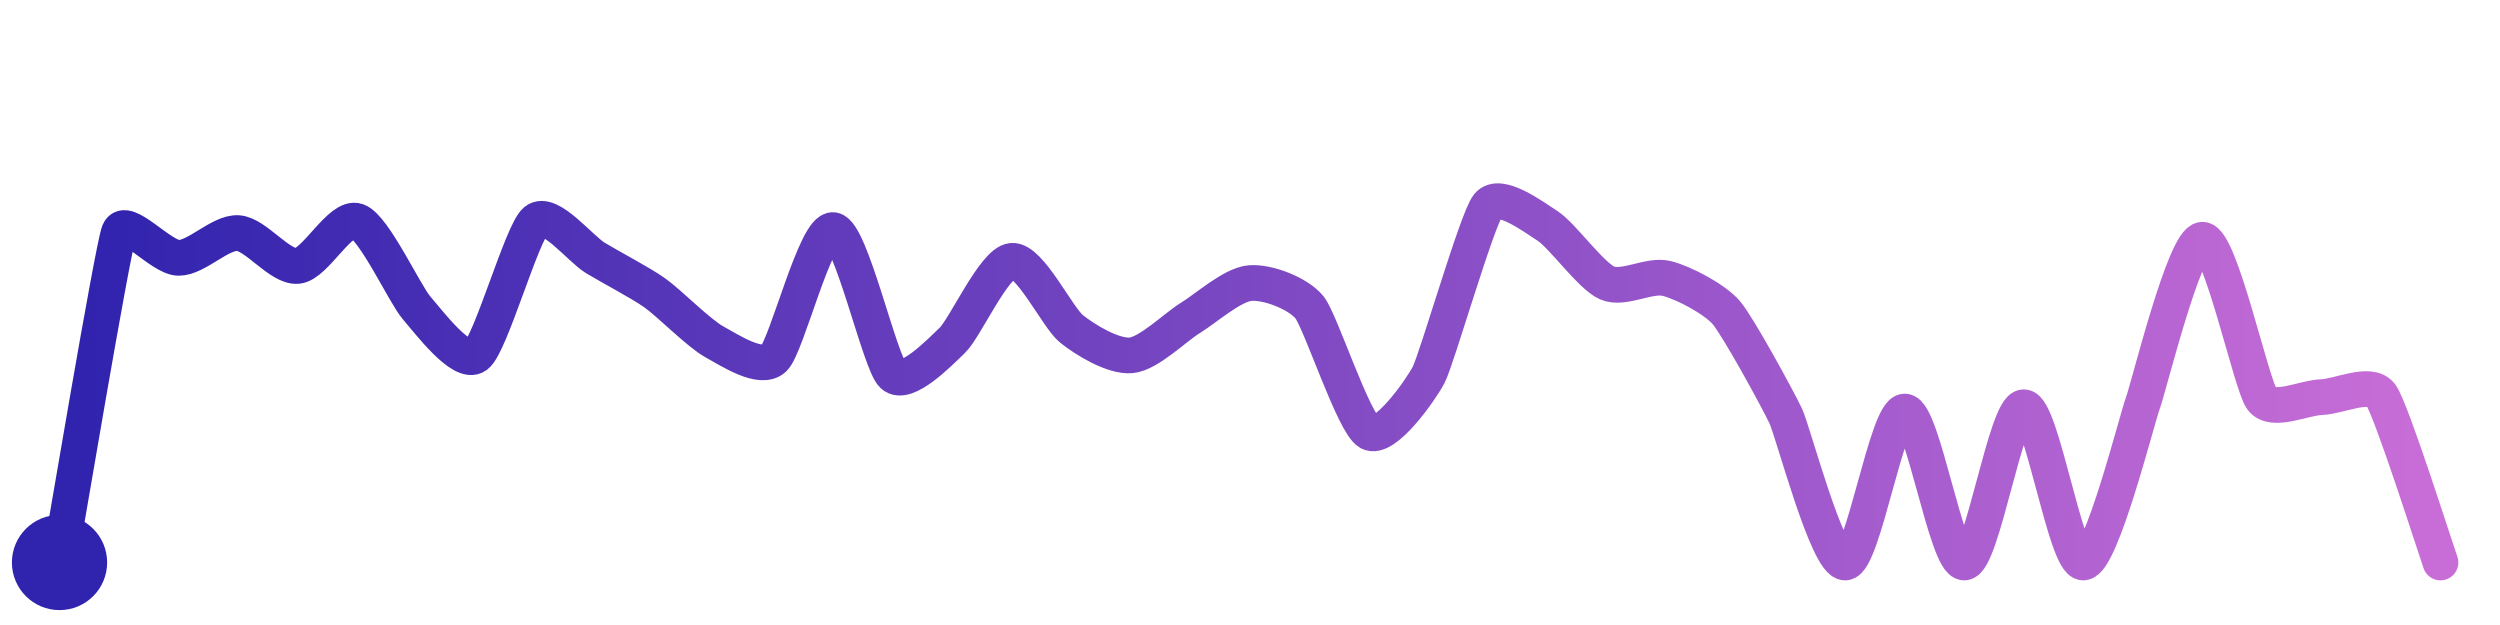
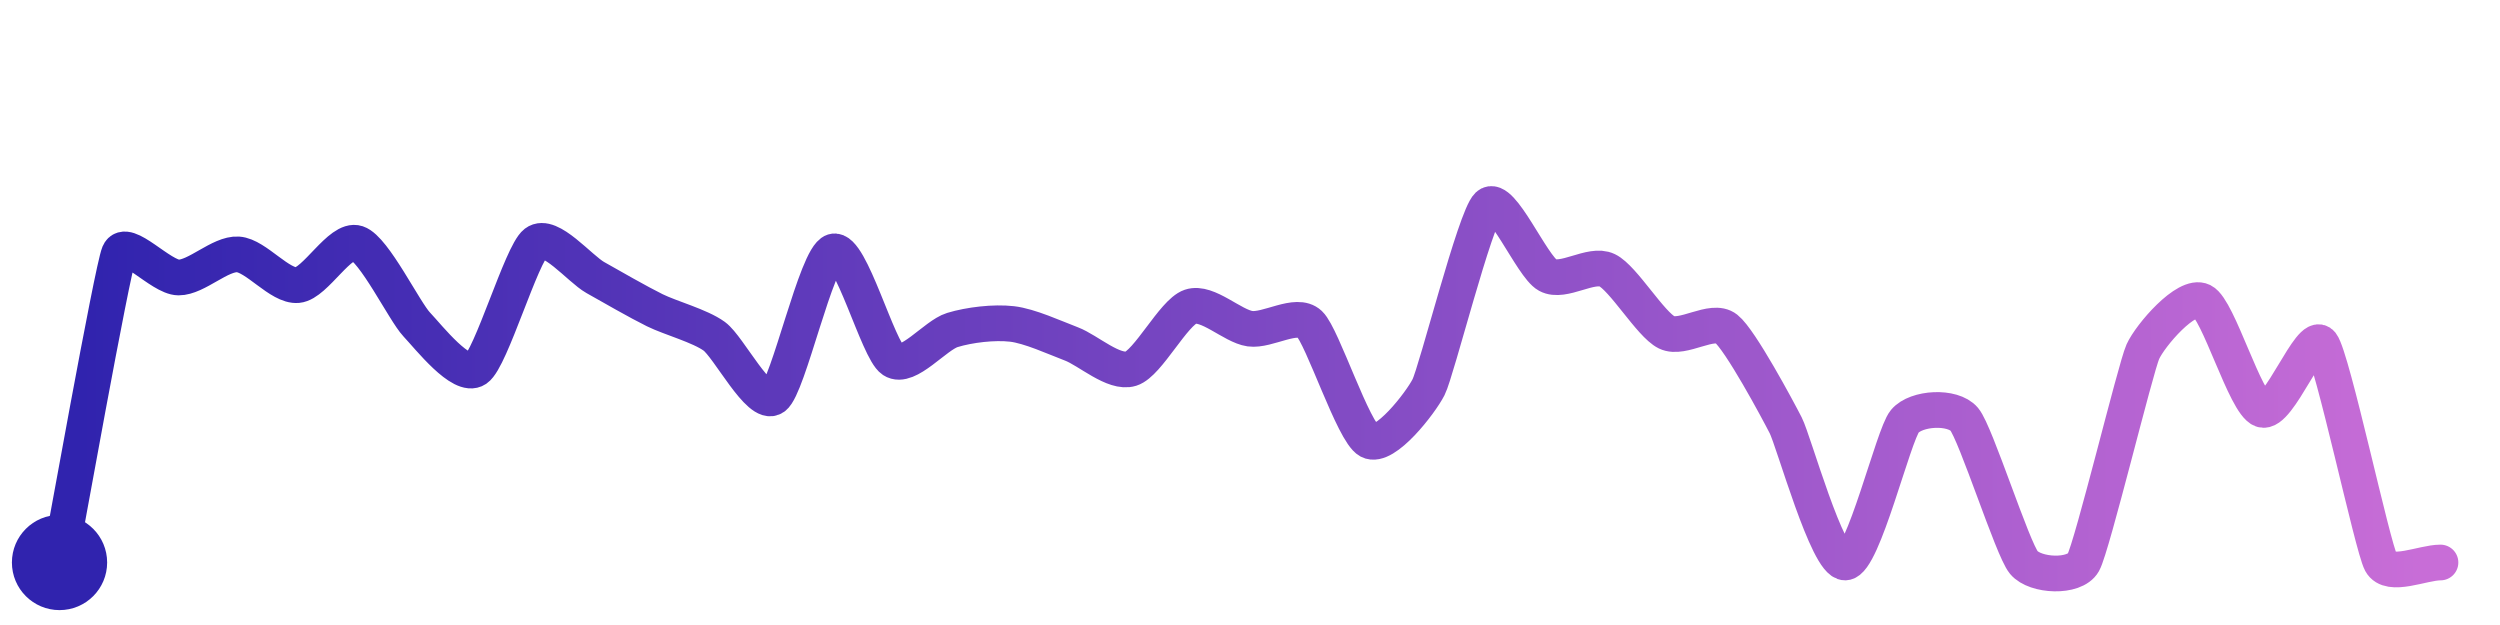
<svg xmlns="http://www.w3.org/2000/svg" width="200" height="50" viewBox="0 0 210 50">
  <defs>
    <linearGradient id="stroke" x1="0%" y1="0%" x2="100%" y2="0%">
      <stop stop-color="#3023AE" offset="0%" />
      <stop stop-color="#C86DD7" offset="100%" />
    </linearGradient>
  </defs>
-   <path stroke="url(#stroke)" stroke-width="3" stroke-linejoin="round" stroke-linecap="round" d="M5.00 46 C 5.27 44.52, 9.45 19.63, 10.00 18.23 S 13.50 20.39, 15.00 20.41 S 18.50 18.23, 20.00 18.33 S 23.51 21.24, 25.00 21.09 S 28.59 16.83, 30.00 17.32 S 34.01 23.49, 35.00 24.62 S 38.79 29.51, 40.00 28.62 S 43.84 18.25, 45.00 17.30 S 48.72 19.63, 50.00 20.41 S 53.77 22.48, 55.00 23.35 S 58.69 26.74, 60.00 27.46 S 63.91 29.90, 65.00 28.87 S 68.51 17.87, 70.00 18.08 S 73.90 29.24, 75.00 30.26 S 78.92 28.37, 80.00 27.33 S 83.51 20.80, 85.00 20.66 S 88.83 25.43, 90.00 26.37 S 93.51 28.73, 95.00 28.60 S 98.72 26.23, 100.00 25.45 S 103.51 22.66, 105.00 22.53 S 109.06 23.40, 110.00 24.57 S 113.70 34.33, 115.00 35.07 S 119.30 31.58, 120.00 30.25 S 124.06 17.17, 125.00 16.00 S 128.74 16.91, 130.00 17.73 S 133.63 21.92, 135.00 22.52 S 138.54 21.77, 140.00 22.14 S 144.02 23.87, 145.00 25.00 S 149.36 32.33, 150.00 33.69 S 153.50 46.06, 155.00 46.00 S 158.50 33.32, 160.00 33.32 S 163.50 46.05, 165.00 46.00 S 168.50 32.96, 170.00 32.96 S 173.50 46.05, 175.00 46.00 S 179.48 34.02, 180.00 32.61 S 183.50 18.94, 185.00 18.89 S 189.10 31.08, 190.00 32.27 S 193.50 32.16, 195.00 32.11 S 199.12 30.73, 200.00 31.94 S 204.50 44.59, 205.00 46.00" fill="none">
-     <animate attributeName="stroke-dashoffset" from="380.873" to="0" dur="2.2s" />
-     <animate attributeName="stroke-dasharray" from="380.873" to="380.873" />
+   <path stroke="url(#stroke)" stroke-width="3" stroke-linejoin="round" stroke-linecap="round" d="M5.00 46 C 5.28 44.53, 9.42 21.41, 10.00 20.03 S 13.50 22.05, 15.00 22.06 S 18.50 20.02, 20.00 20.12 S 23.51 22.84, 25.00 22.70 S 28.58 18.71, 30.00 19.18 S 33.97 24.91, 35.00 26.00 S 38.76 30.59, 40.00 29.75 S 43.81 20.06, 45.00 19.15 S 48.69 21.32, 50.00 22.06 S 53.66 24.15, 55.00 24.81 S 58.79 26.12, 60.00 27.00 S 63.78 32.99, 65.00 32.12 S 68.57 20.33, 70.00 19.88 S 73.75 28.18, 75.00 29.00 S 78.56 26.91, 80.00 26.47 S 83.51 25.79, 85.00 25.96 S 88.60 27.11, 90.00 27.64 S 93.57 30.17, 95.00 29.72 S 98.58 24.99, 100.00 24.51 S 103.52 26.15, 105.00 26.36 S 108.91 24.93, 110.00 25.96 S 113.68 35.08, 115.00 35.78 S 119.32 32.61, 120.00 31.27 S 123.91 17.03, 125.00 16.00 S 128.68 21.14, 130.00 21.86 S 133.65 20.80, 135.00 21.45 S 138.65 26.01, 140.00 26.67 S 143.82 25.43, 145.00 26.36 S 149.32 33.15, 150.00 34.48 S 153.50 46.05, 155.00 46.00 S 159.04 35.29, 160.00 34.14 S 164.03 32.82, 165.00 33.97 S 169.04 44.85, 170.00 46.00 S 174.26 47.31, 175.00 46.00 S 179.38 29.66, 180.00 28.29 S 183.65 23.38, 185.00 24.04 S 188.59 32.65, 190.00 33.16 S 194.08 26.44, 195.00 27.62 S 199.28 44.68, 200.00 46.00 S 203.50 46.00, 205.00 46.00" fill="none">
+     <animate attributeName="stroke-dashoffset" from="352.073" to="0" dur="2.2s" />
+     <animate attributeName="stroke-dasharray" from="352.073" to="352.073" />
  </path>
  <circle r="4" cx="5" cy="46" fill="#3023AE" />
  <circle r="4" cx="205" cy="46" fill="#C86DD7" opacity="0">
    <animate attributeName="opacity" from="0" to="1" dur="0.1s" begin="2.2s" fill="freeze" />
  </circle>
</svg>
